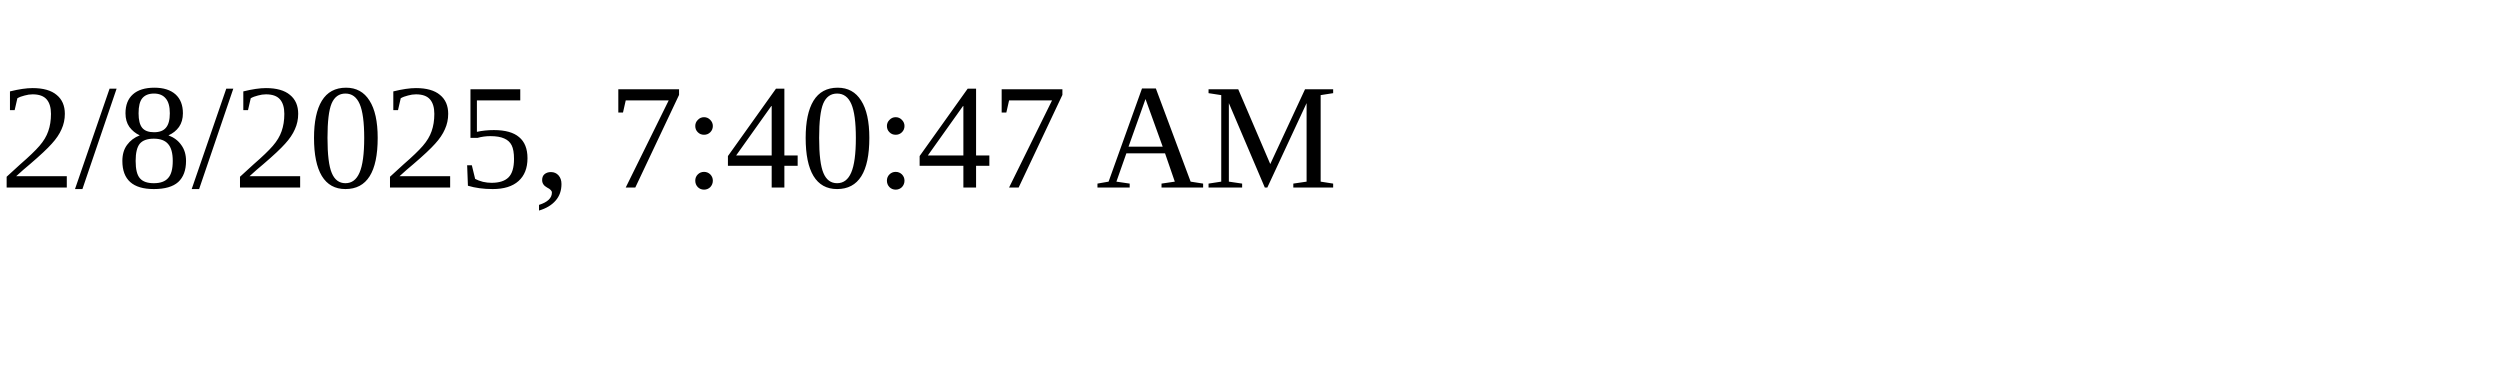
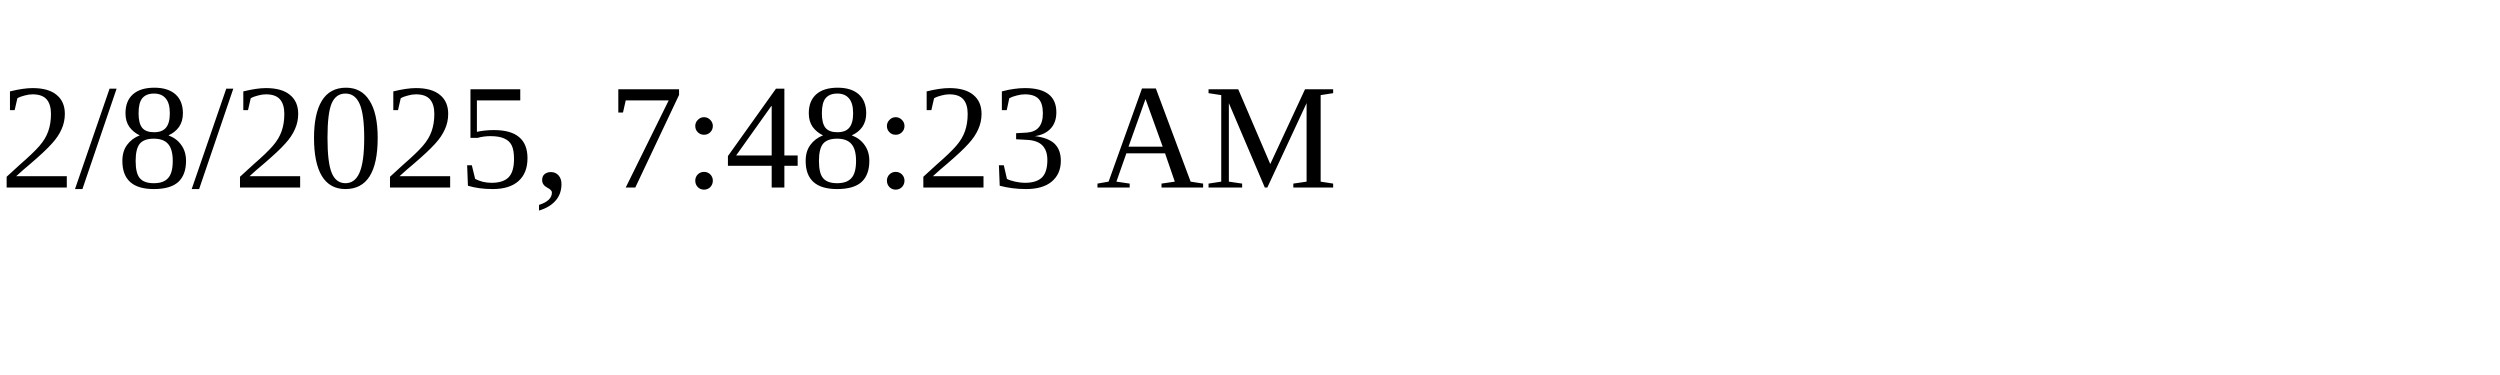
<svg xmlns="http://www.w3.org/2000/svg" height="30" width="200">
-   <text x="0" y="15">2/8/2025, 7:40:47 AM</text>
+   <text x="0" y="15">2/8/2025, 7:48:23 AM</text>
</svg>
